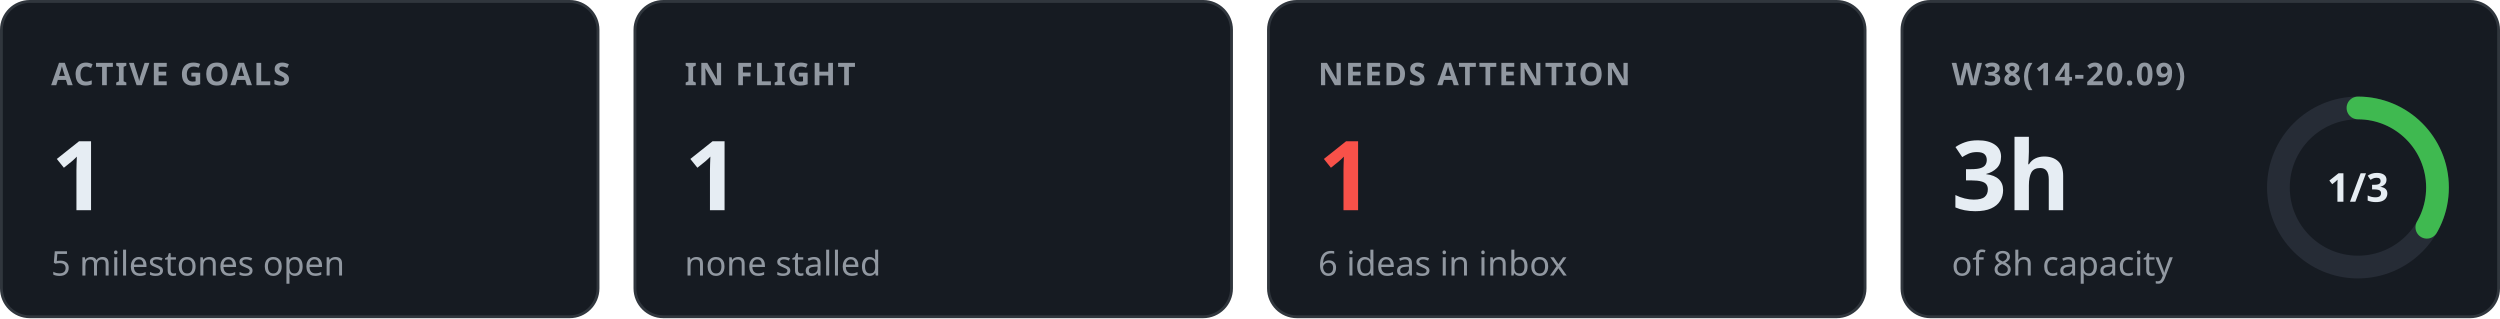
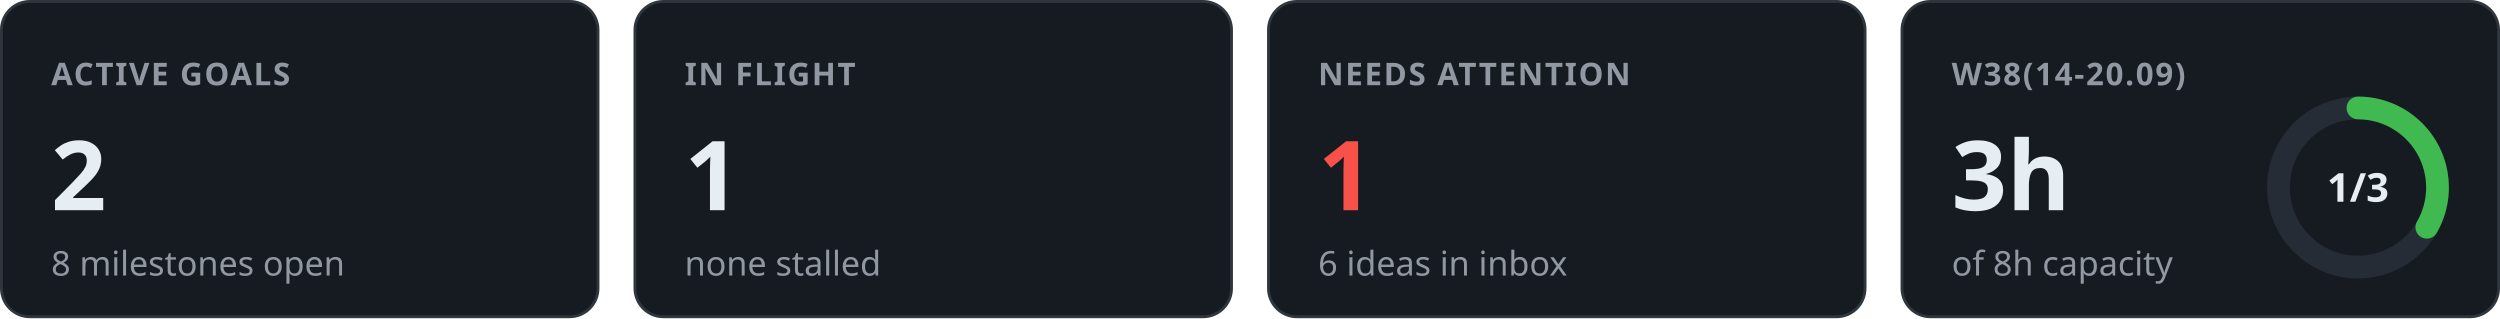
<svg xmlns="http://www.w3.org/2000/svg" width="880" height="112" viewBox="0 0 880 112" font-family="-apple-system, BlinkMacSystemFont, 'Segoe UI', 'Noto Sans', Helvetica, Arial, sans-serif">
  <rect x="0.5" y="0.5" width="210" height="111" rx="10" fill="#161b22" stroke="#30363d" />
  <text x="18" y="30" fill="#9198a1" font-size="11" font-weight="600" text-anchor="start" letter-spacing="0.6">ACTIVE GOALS</text>
-   <text x="18" y="74" fill="#e6edf3" font-size="34" font-weight="600" text-anchor="start">1</text>
-   <text x="18" y="97" fill="#9198a1" font-size="12" font-weight="400" text-anchor="start">5 milestones open</text>
+   <text x="18" y="74" fill="#e6edf3" font-size="34" font-weight="600" text-anchor="start">2</text>
+   <text x="18" y="97" fill="#9198a1" font-size="12" font-weight="400" text-anchor="start">8 milestones open</text>
  <rect x="223.5" y="0.5" width="210" height="111" rx="10" fill="#161b22" stroke="#30363d" />
  <text x="241" y="30" fill="#9198a1" font-size="11" font-weight="600" text-anchor="start" letter-spacing="0.6">IN FLIGHT</text>
  <text x="241" y="74" fill="#e6edf3" font-size="34" font-weight="600" text-anchor="start">1</text>
  <text x="241" y="97" fill="#9198a1" font-size="12" font-weight="400" text-anchor="start">none stalled</text>
  <rect x="446.5" y="0.5" width="210" height="111" rx="10" fill="#161b22" stroke="#30363d" />
  <text x="464" y="30" fill="#9198a1" font-size="11" font-weight="600" text-anchor="start" letter-spacing="0.6">NEEDS ATTENTION</text>
  <text x="464" y="74" fill="#f85149" font-size="34" font-weight="600" text-anchor="start">1</text>
  <text x="464" y="97" fill="#9198a1" font-size="12" font-weight="400" text-anchor="start">6 ideas in inbox</text>
  <rect x="669.5" y="0.5" width="210" height="111" rx="10" fill="#161b22" stroke="#30363d" />
  <text x="687" y="30" fill="#9198a1" font-size="11" font-weight="600" text-anchor="start" letter-spacing="0.6">W38(14-20.09)</text>
  <text x="687" y="74" fill="#e6edf3" font-size="34" font-weight="600" text-anchor="start">3h</text>
  <text x="687" y="97" fill="#9198a1" font-size="12" font-weight="400" text-anchor="start">of 8h capacity</text>
  <circle cx="830" cy="66" r="28" fill="none" stroke="#262c36" stroke-width="8" />
  <circle cx="830" cy="66" r="28" fill="none" stroke="#3fb950" stroke-width="8" stroke-linecap="round" stroke-dasharray="58.64 175.93" transform="rotate(-90 830 66)" />
  <text x="830" y="71" fill="#e6edf3" font-size="14" font-weight="600" text-anchor="middle">1/3</text>
</svg>
